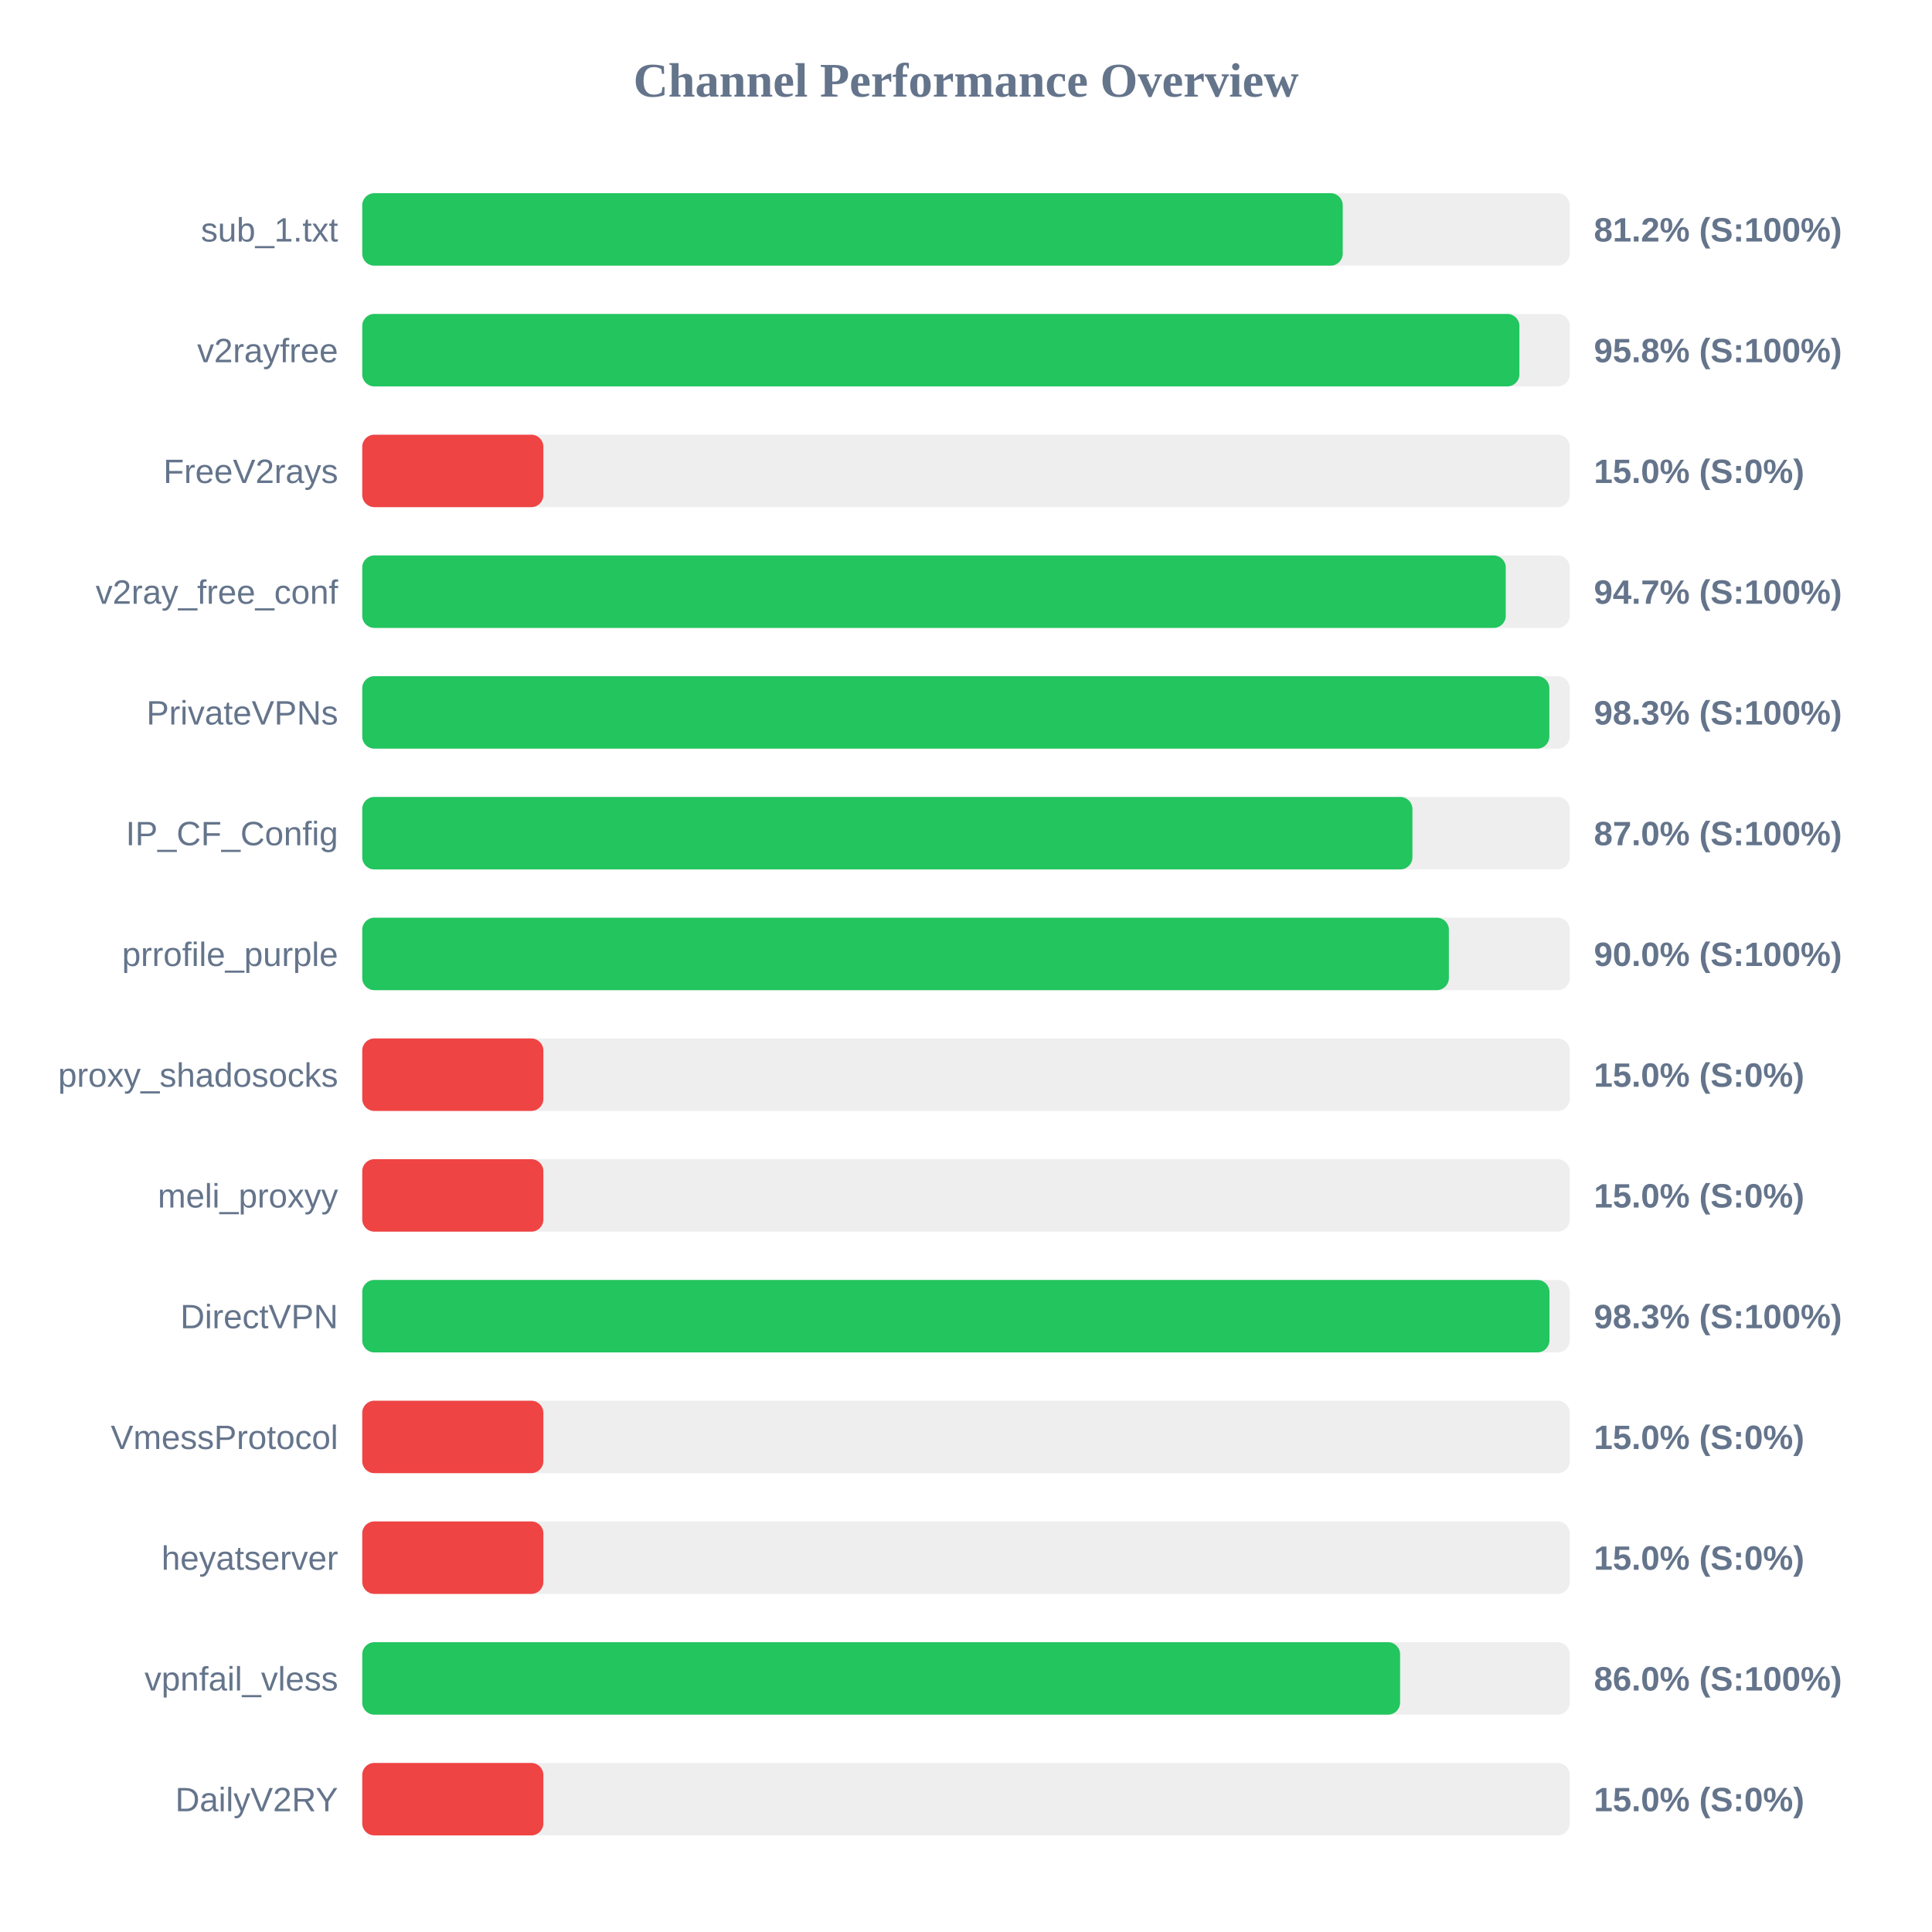
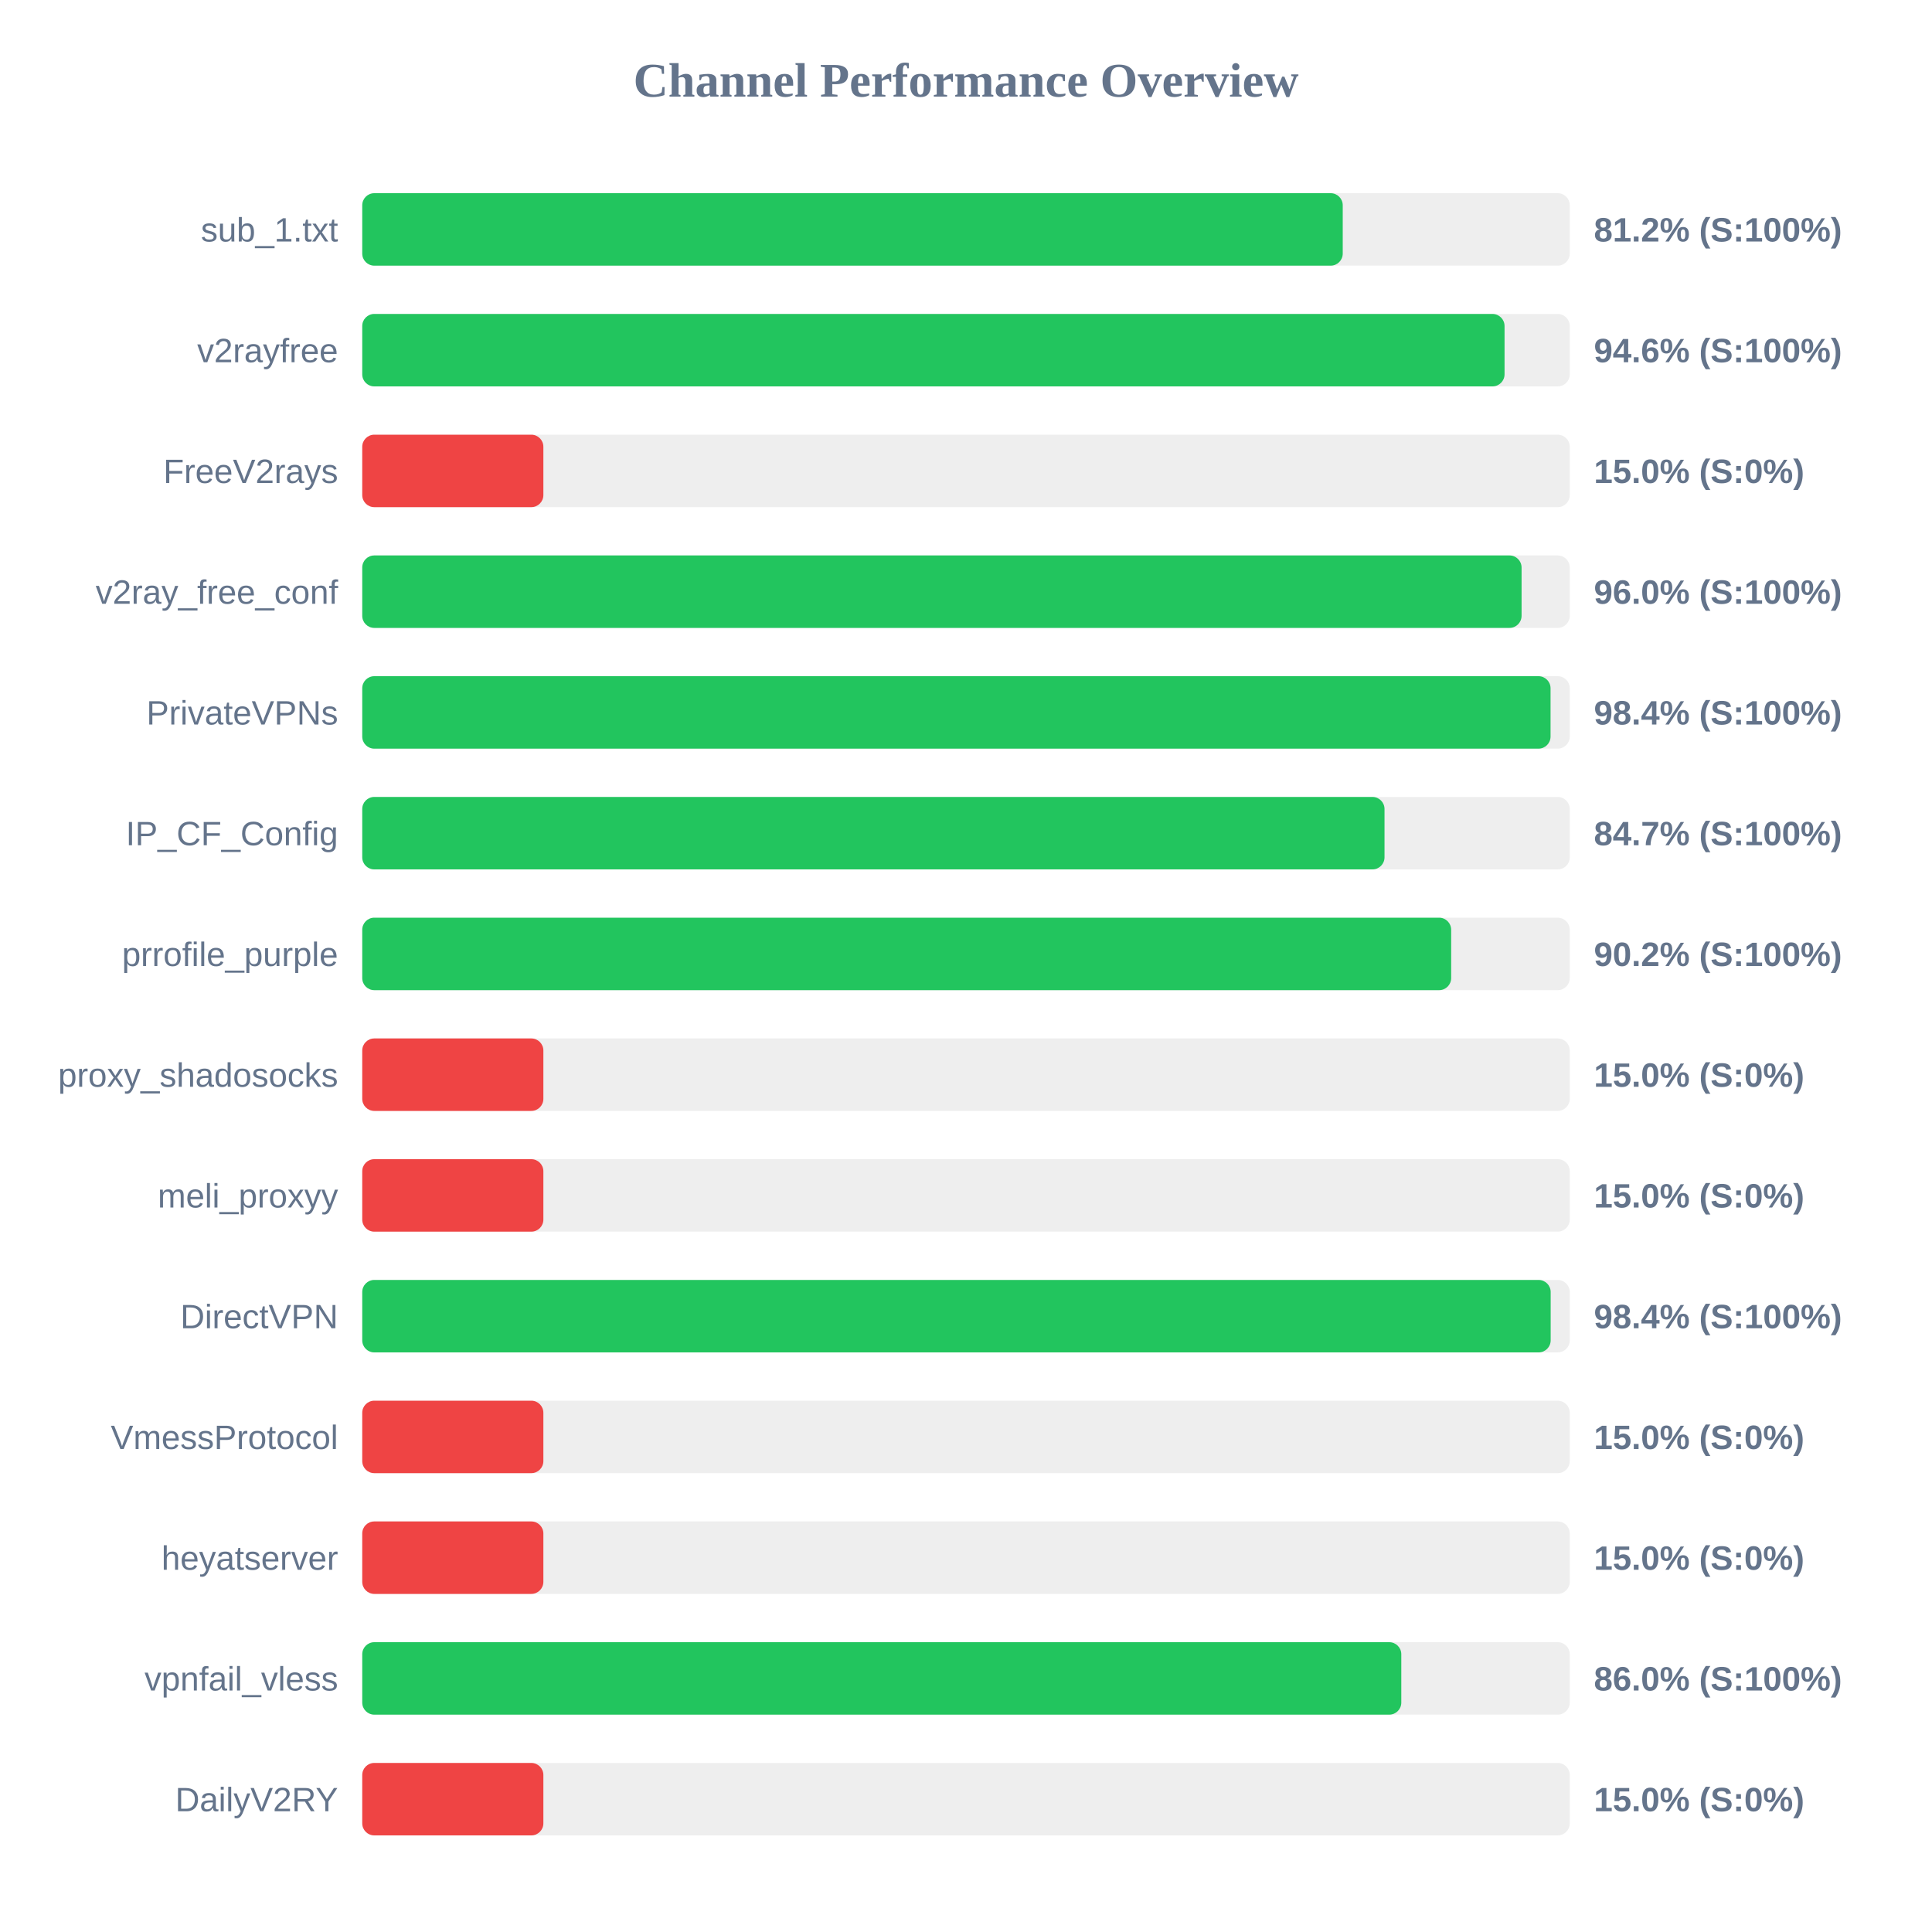
<svg xmlns="http://www.w3.org/2000/svg" width="800" height="800" version="1.1">
  <style>
        .row { font: 14px Arial; fill: #64748b; }
        .score { font: bold 14px Arial; fill: #64748b; }
    </style>
  <text x="400" y="40" text-anchor="middle" font-size="20px" font-weight="bold" fill="#64748b">Channel Performance Overview</text>
  <rect x="150" y="80" width="500" height="30" fill="#eee" rx="5" />
  <rect x="150" y="80" width="406.0" height="30" fill="#22c55e" rx="5" />
  <text x="140" y="100" text-anchor="end" class="row">sub_1.txt</text>
  <text x="660" y="100" text-anchor="start" class="score">81.2% (S:100%)</text>
  <rect x="150" y="130" width="500" height="30" fill="#eee" rx="5" />
-   <rect x="150" y="130" width="479.15" height="30" fill="#22c55e" rx="5" />
+   <rect x="150" y="130" width="473.0" height="30" fill="#22c55e" rx="5" />
  <text x="140" y="150" text-anchor="end" class="row">v2rayfree</text>
-   <text x="660" y="150" text-anchor="start" class="score">95.8% (S:100%)</text>
+   <text x="660" y="150" text-anchor="start" class="score">94.6% (S:100%)</text>
  <rect x="150" y="180" width="500" height="30" fill="#eee" rx="5" />
  <rect x="150" y="180" width="75.0" height="30" fill="#ef4444" rx="5" />
  <text x="140" y="200" text-anchor="end" class="row">FreeV2rays</text>
  <text x="660" y="200" text-anchor="start" class="score">15.0% (S:0%)</text>
  <rect x="150" y="230" width="500" height="30" fill="#eee" rx="5" />
-   <rect x="150" y="230" width="473.5" height="30" fill="#22c55e" rx="5" />
+   <rect x="150" y="230" width="480.05" height="30" fill="#22c55e" rx="5" />
  <text x="140" y="250" text-anchor="end" class="row">v2ray_free_conf</text>
-   <text x="660" y="250" text-anchor="start" class="score">94.7% (S:100%)</text>
+   <text x="660" y="250" text-anchor="start" class="score">96.0% (S:100%)</text>
  <rect x="150" y="280" width="500" height="30" fill="#eee" rx="5" />
-   <rect x="150" y="280" width="491.55" height="30" fill="#22c55e" rx="5" />
+   <rect x="150" y="280" width="492.05" height="30" fill="#22c55e" rx="5" />
  <text x="140" y="300" text-anchor="end" class="row">PrivateVPNs</text>
-   <text x="660" y="300" text-anchor="start" class="score">98.3% (S:100%)</text>
+   <text x="660" y="300" text-anchor="start" class="score">98.4% (S:100%)</text>
  <rect x="150" y="330" width="500" height="30" fill="#eee" rx="5" />
-   <rect x="150" y="330" width="434.85" height="30" fill="#22c55e" rx="5" />
+   <rect x="150" y="330" width="423.3" height="30" fill="#22c55e" rx="5" />
  <text x="140" y="350" text-anchor="end" class="row">IP_CF_Config</text>
-   <text x="660" y="350" text-anchor="start" class="score">87.0% (S:100%)</text>
+   <text x="660" y="350" text-anchor="start" class="score">84.7% (S:100%)</text>
  <rect x="150" y="380" width="500" height="30" fill="#eee" rx="5" />
-   <rect x="150" y="380" width="449.95" height="30" fill="#22c55e" rx="5" />
+   <rect x="150" y="380" width="450.9" height="30" fill="#22c55e" rx="5" />
  <text x="140" y="400" text-anchor="end" class="row">prrofile_purple</text>
-   <text x="660" y="400" text-anchor="start" class="score">90.0% (S:100%)</text>
+   <text x="660" y="400" text-anchor="start" class="score">90.2% (S:100%)</text>
  <rect x="150" y="430" width="500" height="30" fill="#eee" rx="5" />
  <rect x="150" y="430" width="75.0" height="30" fill="#ef4444" rx="5" />
  <text x="140" y="450" text-anchor="end" class="row">proxy_shadosocks</text>
  <text x="660" y="450" text-anchor="start" class="score">15.0% (S:0%)</text>
  <rect x="150" y="480" width="500" height="30" fill="#eee" rx="5" />
  <rect x="150" y="480" width="75.0" height="30" fill="#ef4444" rx="5" />
  <text x="140" y="500" text-anchor="end" class="row">meli_proxyy</text>
  <text x="660" y="500" text-anchor="start" class="score">15.0% (S:0%)</text>
  <rect x="150" y="530" width="500" height="30" fill="#eee" rx="5" />
-   <rect x="150" y="530" width="491.6" height="30" fill="#22c55e" rx="5" />
+   <rect x="150" y="530" width="492.1" height="30" fill="#22c55e" rx="5" />
  <text x="140" y="550" text-anchor="end" class="row">DirectVPN</text>
-   <text x="660" y="550" text-anchor="start" class="score">98.3% (S:100%)</text>
+   <text x="660" y="550" text-anchor="start" class="score">98.4% (S:100%)</text>
  <rect x="150" y="580" width="500" height="30" fill="#eee" rx="5" />
  <rect x="150" y="580" width="75.0" height="30" fill="#ef4444" rx="5" />
  <text x="140" y="600" text-anchor="end" class="row">VmessProtocol</text>
  <text x="660" y="600" text-anchor="start" class="score">15.0% (S:0%)</text>
  <rect x="150" y="630" width="500" height="30" fill="#eee" rx="5" />
  <rect x="150" y="630" width="75.0" height="30" fill="#ef4444" rx="5" />
  <text x="140" y="650" text-anchor="end" class="row">heyatserver</text>
  <text x="660" y="650" text-anchor="start" class="score">15.0% (S:0%)</text>
  <rect x="150" y="680" width="500" height="30" fill="#eee" rx="5" />
-   <rect x="150" y="680" width="429.75" height="30" fill="#22c55e" rx="5" />
+   <rect x="150" y="680" width="430.25" height="30" fill="#22c55e" rx="5" />
  <text x="140" y="700" text-anchor="end" class="row">vpnfail_vless</text>
  <text x="660" y="700" text-anchor="start" class="score">86.0% (S:100%)</text>
  <rect x="150" y="730" width="500" height="30" fill="#eee" rx="5" />
  <rect x="150" y="730" width="75.0" height="30" fill="#ef4444" rx="5" />
  <text x="140" y="750" text-anchor="end" class="row">DailyV2RY</text>
  <text x="660" y="750" text-anchor="start" class="score">15.0% (S:0%)</text>
</svg>
